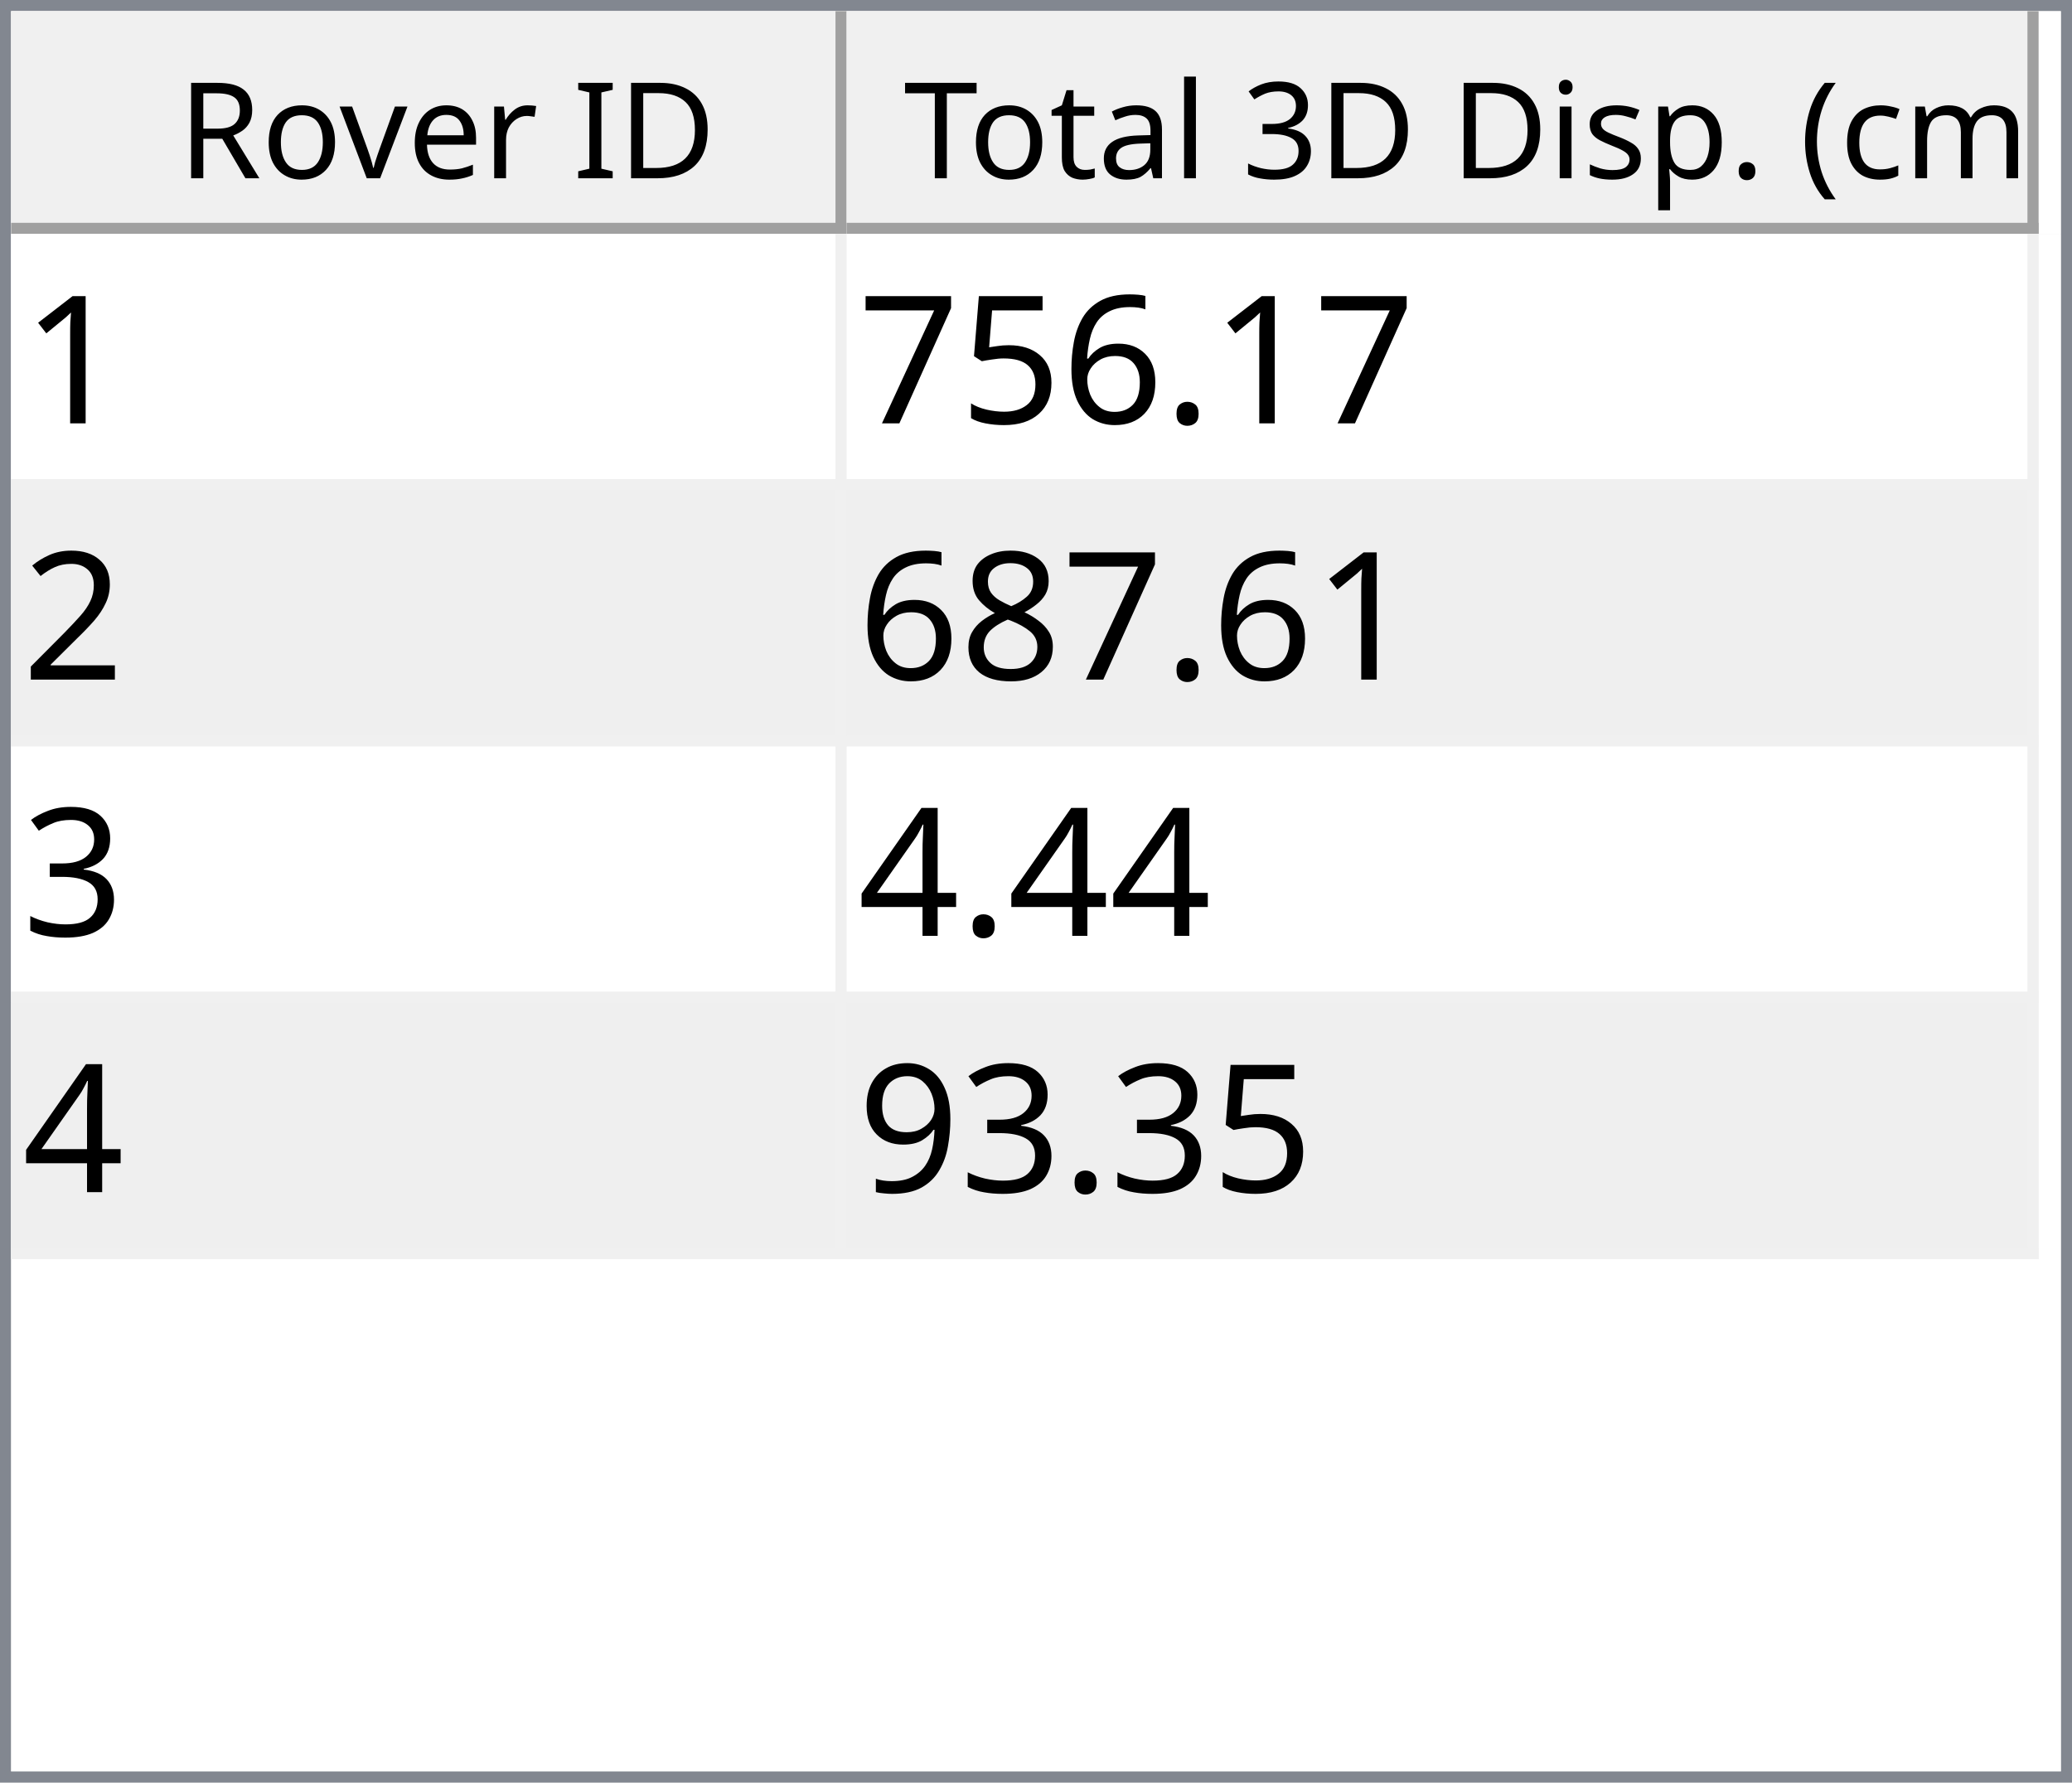
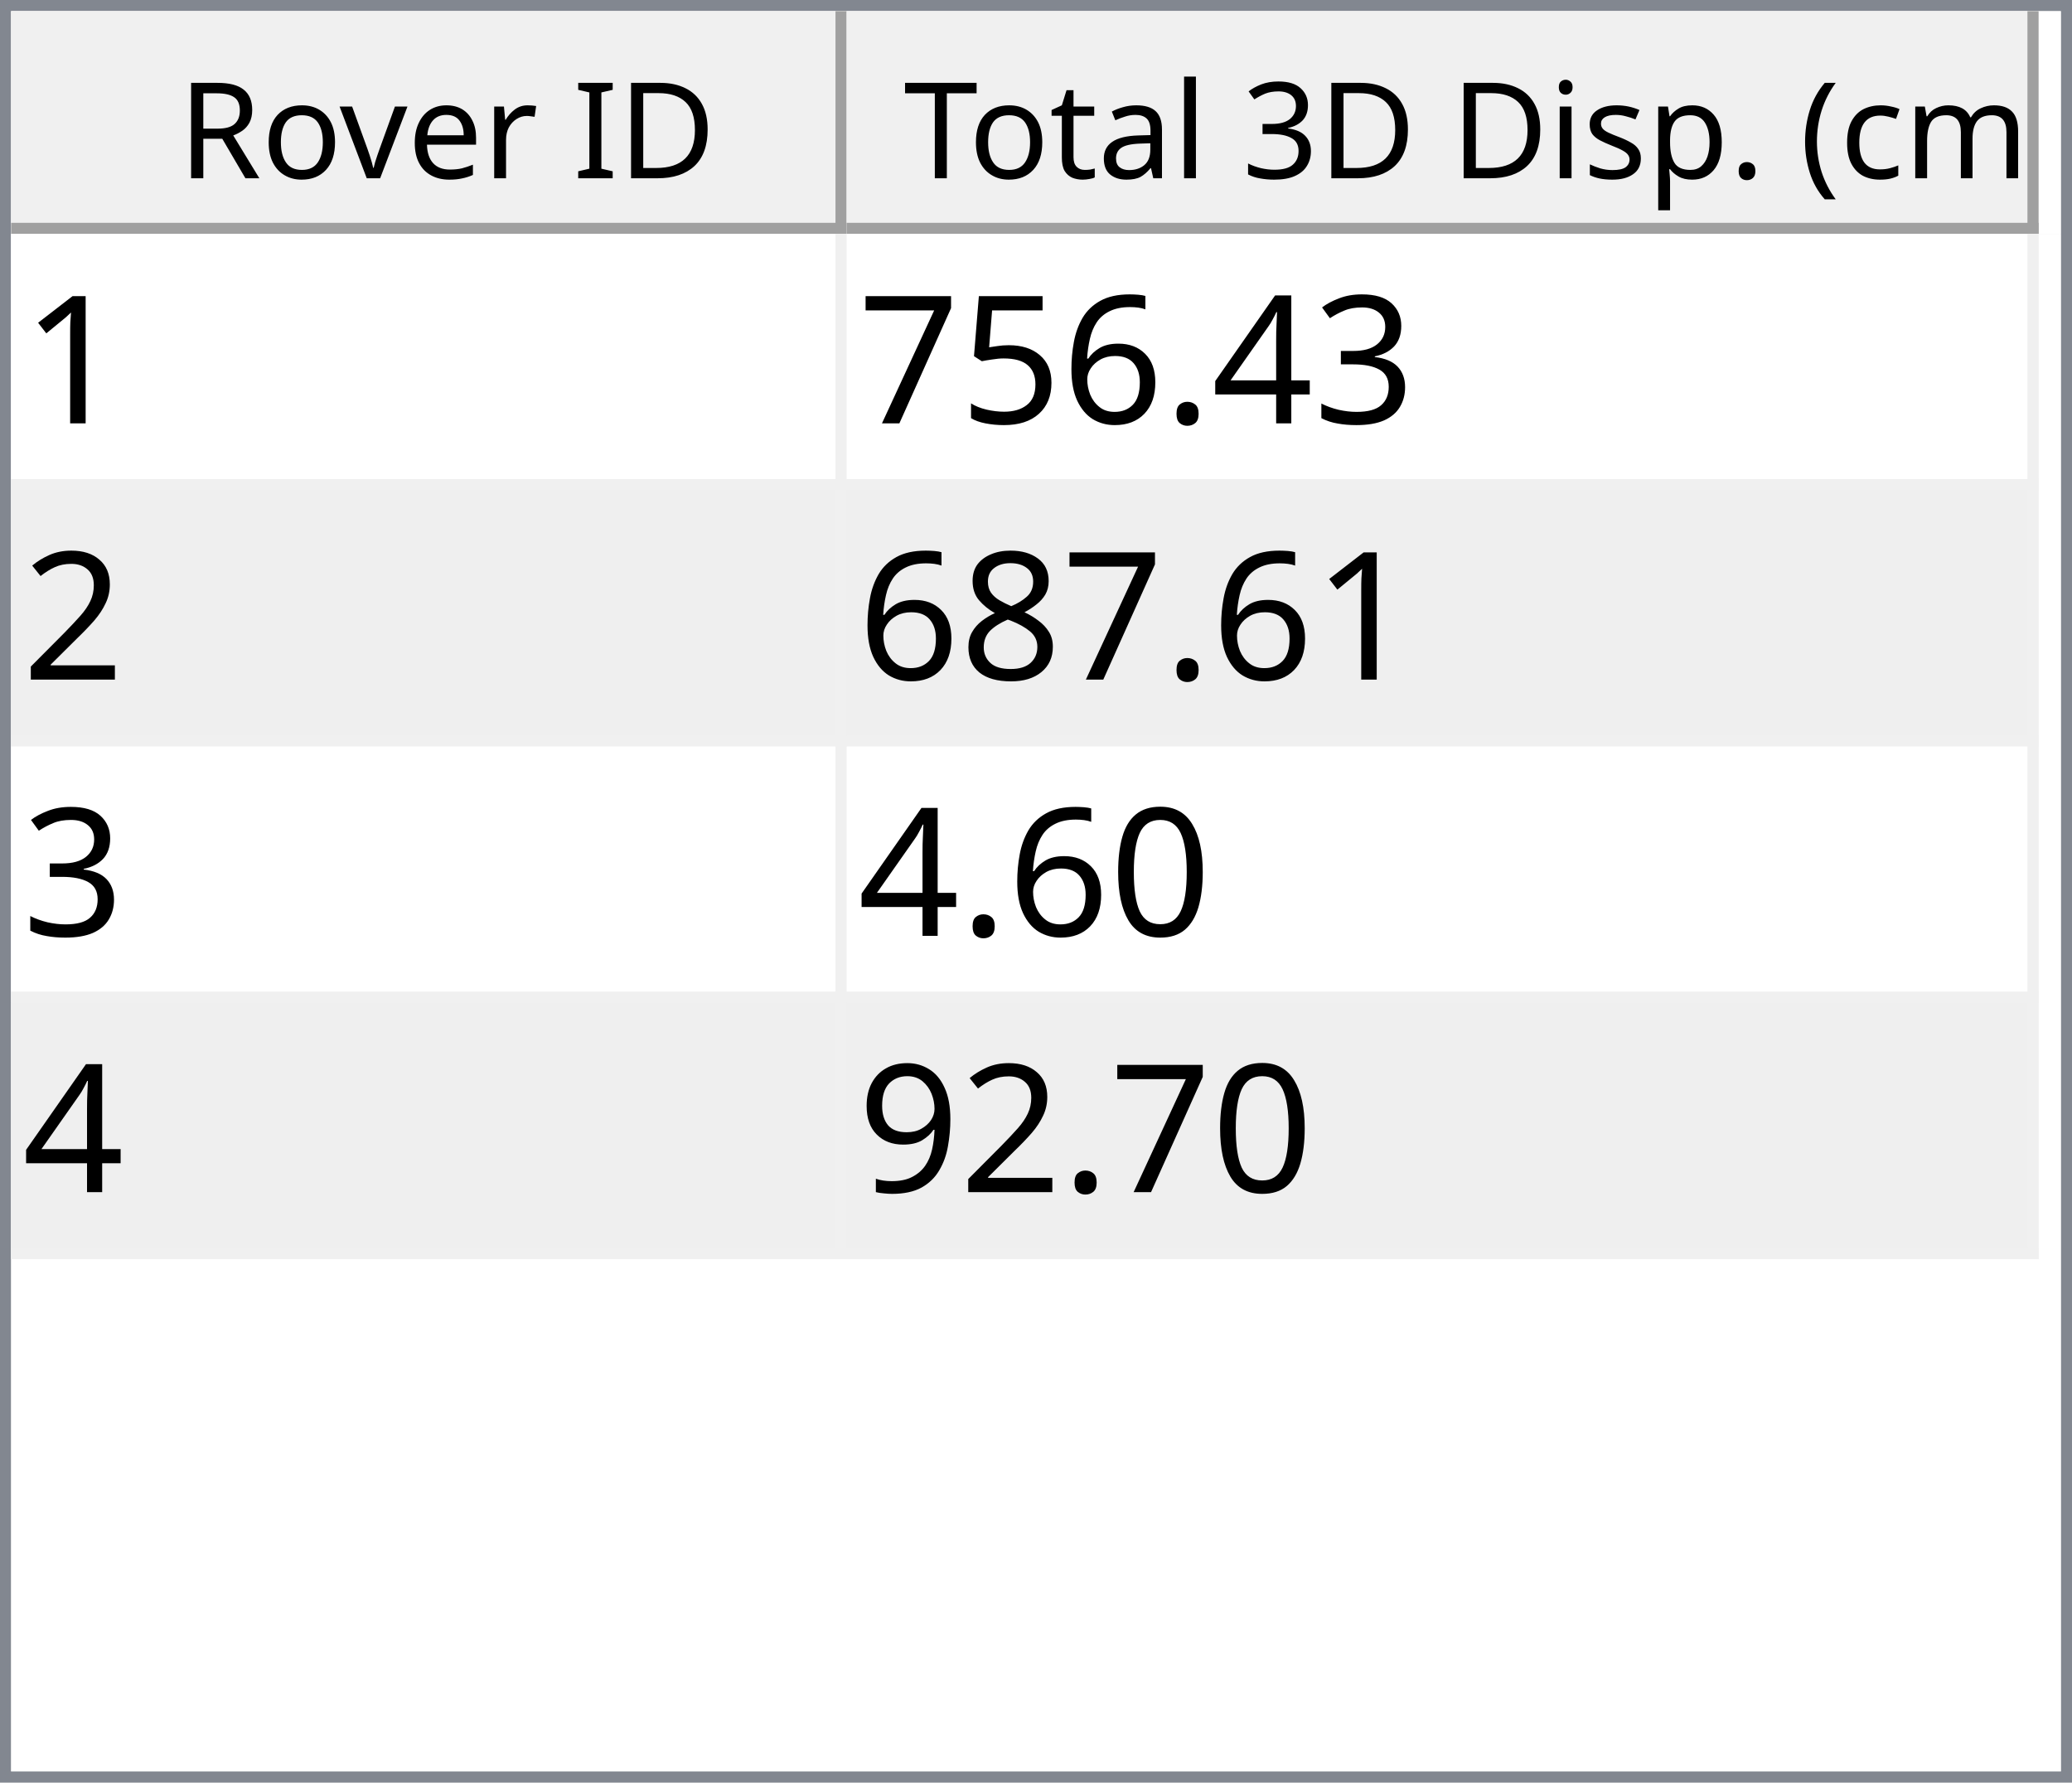
<svg xmlns="http://www.w3.org/2000/svg" style="fill-opacity:1; color-rendering:auto; color-interpolation:auto; text-rendering:auto; stroke:black; stroke-linecap:square; stroke-miterlimit:10; shape-rendering:auto; stroke-opacity:1; fill:black; stroke-dasharray:none; font-weight:normal; stroke-width:1; font-family:'Dialog'; font-style:normal; stroke-linejoin:miter; font-size:12px; stroke-dashoffset:0; image-rendering:auto;" width="186" height="160">
  <defs id="genericDefs" />
  <g>
    <defs id="defs1">
      <clipPath clipPathUnits="userSpaceOnUse" id="clipPath1">
        <path d="M0 0 L186 0 L186 160 L0 160 L0 0 Z" />
      </clipPath>
      <clipPath clipPathUnits="userSpaceOnUse" id="clipPath2">
        <path d="M0 0 L0 160 L186 160 L186 0 Z" />
      </clipPath>
      <clipPath clipPathUnits="userSpaceOnUse" id="clipPath3">
        <path d="M0 0 L0 20 L184 20 L184 0 Z" />
      </clipPath>
      <clipPath clipPathUnits="userSpaceOnUse" id="clipPath4">
        <path d="M0 0 L0 20 L75 20 L75 0 Z" />
      </clipPath>
      <clipPath clipPathUnits="userSpaceOnUse" id="clipPath5">
        <path d="M1 1 L1 19 L74 19 L74 1 Z" />
      </clipPath>
      <clipPath clipPathUnits="userSpaceOnUse" id="clipPath6">
        <path d="M0 0 L0 18 L73 18 L73 0 Z" />
      </clipPath>
      <clipPath clipPathUnits="userSpaceOnUse" id="clipPath7">
        <path d="M-0.5 -0.5 L-0.5 19.5 L74.5 19.5 L74.5 -0.5 Z" />
      </clipPath>
      <clipPath clipPathUnits="userSpaceOnUse" id="clipPath8">
        <path d="M0 0 L0 20 L107 20 L107 0 Z" />
      </clipPath>
      <clipPath clipPathUnits="userSpaceOnUse" id="clipPath9">
        <path d="M1 1 L1 19 L106 19 L106 1 Z" />
      </clipPath>
      <clipPath clipPathUnits="userSpaceOnUse" id="clipPath10">
        <path d="M0 0 L0 18 L105 18 L105 0 Z" />
      </clipPath>
      <clipPath clipPathUnits="userSpaceOnUse" id="clipPath11">
        <path d="M-0.5 -0.5 L-0.5 19.5 L106.5 19.5 L106.5 -0.5 Z" />
      </clipPath>
      <clipPath clipPathUnits="userSpaceOnUse" id="clipPath12">
        <path d="M0 0 L0 138 L184 138 L184 0 Z" />
      </clipPath>
      <clipPath clipPathUnits="userSpaceOnUse" id="clipPath13">
        <path d="M0 0 L0 92 L182 92 L182 0 Z" />
      </clipPath>
      <clipPath clipPathUnits="userSpaceOnUse" id="clipPath14">
        <path d="M-0.5 -0.5 L-0.5 91.5 L181.5 91.5 L181.5 -0.5 Z" />
      </clipPath>
      <clipPath clipPathUnits="userSpaceOnUse" id="clipPath15">
        <path d="M0 0 L0 22 L74 22 L74 0 Z" />
      </clipPath>
      <clipPath clipPathUnits="userSpaceOnUse" id="clipPath16">
        <path d="M0 0 L0 22 L106 22 L106 0 Z" />
      </clipPath>
      <font horiz-adv-x="64.551" id="font1">
        <font-face ascent="107.91" descent="25.098" units-per-em="100" style="font-style:normal; font-family:Segoe UI; font-weight:normal;" />
        <missing-glyph horiz-adv-x="64.551" d="M8.109 0 L8.109 68.266 L56.453 68.266 L56.453 0 L8.109 0 ZM15.328 7.234 L49.219 7.234 L49.219 61.031 L15.328 61.031 L15.328 7.234 Z" />
        <glyph unicode="D" horiz-adv-x="70.117" d="M9.188 0 L9.188 70.016 L28.516 70.016 Q65.531 70.016 65.531 35.891 Q65.531 19.672 55.25 9.836 Q44.969 0 27.734 0 L9.188 0 ZM17.391 62.594 L17.391 7.422 L27.828 7.422 Q41.609 7.422 49.273 14.797 Q56.938 22.172 56.938 35.688 Q56.938 62.594 28.328 62.594 L17.391 62.594 Z" />
        <glyph unicode="I" horiz-adv-x="26.611" d="M17.391 0 L9.188 0 L9.188 70.016 L17.391 70.016 L17.391 0 Z" />
        <glyph unicode=" " horiz-adv-x="27.393" d="" />
        <glyph unicode="r" horiz-adv-x="34.766" d="M34.188 41.891 Q32.078 43.5 28.125 43.5 Q23 43.5 19.555 38.672 Q16.109 33.844 16.109 25.484 L16.109 0 L8.109 0 L8.109 50 L16.109 50 L16.109 39.703 L16.312 39.703 Q18.016 44.969 21.531 47.922 Q25.047 50.875 29.391 50.875 Q32.516 50.875 34.188 50.203 L34.188 41.891 Z" />
        <glyph unicode="e" horiz-adv-x="52.295" d="M48.297 23 L12.984 23 Q13.188 14.656 17.484 10.109 Q21.781 5.562 29.297 5.562 Q37.75 5.562 44.828 11.141 L44.828 3.609 Q38.234 -1.172 27.391 -1.172 Q16.797 -1.172 10.742 5.641 Q4.688 12.453 4.688 24.812 Q4.688 36.469 11.305 43.82 Q17.922 51.172 27.734 51.172 Q37.547 51.172 42.922 44.828 Q48.297 38.484 48.297 27.203 L48.297 23 ZM40.094 29.781 Q40.047 36.719 36.75 40.578 Q33.453 44.438 27.594 44.438 Q21.922 44.438 17.969 40.383 Q14.016 36.328 13.094 29.781 L40.094 29.781 Z" />
        <glyph unicode="v" horiz-adv-x="47.9" d="M47.406 50 L27.484 0 L19.625 0 L0.688 50 L9.469 50 L22.172 13.672 Q23.578 9.672 23.922 6.688 L24.125 6.688 Q24.609 10.453 25.688 13.484 L38.969 50 L47.406 50 Z" />
        <glyph unicode="o" horiz-adv-x="58.594" d="M29 -1.172 Q17.922 -1.172 11.305 5.836 Q4.688 12.844 4.688 24.422 Q4.688 37.016 11.57 44.094 Q18.453 51.172 30.172 51.172 Q41.359 51.172 47.633 44.289 Q53.906 37.406 53.906 25.203 Q53.906 13.234 47.141 6.031 Q40.375 -1.172 29 -1.172 ZM29.594 44.438 Q21.875 44.438 17.383 39.188 Q12.891 33.938 12.891 24.703 Q12.891 15.828 17.43 10.695 Q21.969 5.562 29.594 5.562 Q37.359 5.562 41.531 10.594 Q45.703 15.625 45.703 24.906 Q45.703 34.281 41.531 39.359 Q37.359 44.438 29.594 44.438 Z" />
        <glyph unicode="R" horiz-adv-x="59.814" d="M59.375 0 L49.609 0 L37.891 19.625 Q36.281 22.359 34.766 24.289 Q33.25 26.219 31.664 27.438 Q30.078 28.656 28.25 29.219 Q26.422 29.781 24.125 29.781 L17.391 29.781 L17.391 0 L9.188 0 L9.188 70.016 L30.078 70.016 Q34.672 70.016 38.555 68.867 Q42.438 67.719 45.289 65.375 Q48.141 63.031 49.758 59.547 Q51.375 56.062 51.375 51.375 Q51.375 47.703 50.273 44.656 Q49.172 41.609 47.148 39.211 Q45.125 36.812 42.266 35.133 Q39.406 33.453 35.844 32.516 L35.844 32.328 Q37.594 31.547 38.891 30.547 Q40.188 29.547 41.359 28.18 Q42.531 26.812 43.68 25.078 Q44.828 23.344 46.234 21.047 L59.375 0 ZM17.391 62.594 L17.391 37.203 L28.516 37.203 Q31.594 37.203 34.203 38.133 Q36.812 39.062 38.719 40.797 Q40.625 42.531 41.703 45.047 Q42.781 47.562 42.781 50.688 Q42.781 56.297 39.141 59.445 Q35.5 62.594 28.609 62.594 L17.391 62.594 Z" />
        <glyph unicode=")" horiz-adv-x="30.176" d="M8.297 -15.922 L1.172 -15.922 Q16.406 2.344 16.406 26.812 Q16.406 51.469 1.078 70.016 L8.297 70.016 Q23.531 52.156 23.531 26.703 Q23.531 1.375 8.297 -15.922 Z" />
        <glyph unicode="m" horiz-adv-x="86.133" d="M79.109 0 L71.094 0 L71.094 28.719 Q71.094 37.016 68.531 40.727 Q65.969 44.438 59.906 44.438 Q54.781 44.438 51.195 39.75 Q47.609 35.062 47.609 28.516 L47.609 0 L39.594 0 L39.594 29.688 Q39.594 44.438 28.219 44.438 Q22.953 44.438 19.531 40.016 Q16.109 35.594 16.109 28.516 L16.109 0 L8.109 0 L8.109 50 L16.109 50 L16.109 42.094 L16.312 42.094 Q21.625 51.172 31.844 51.172 Q36.969 51.172 40.773 48.312 Q44.578 45.453 46 40.828 Q51.562 51.172 62.594 51.172 Q79.109 51.172 79.109 30.812 L79.109 0 Z" />
        <glyph unicode="c" horiz-adv-x="46.191" d="M42.188 2.297 Q36.422 -1.172 28.516 -1.172 Q17.828 -1.172 11.258 5.789 Q4.688 12.75 4.688 23.828 Q4.688 36.188 11.766 43.68 Q18.844 51.172 30.672 51.172 Q37.25 51.172 42.281 48.734 L42.281 40.531 Q36.719 44.438 30.375 44.438 Q22.703 44.438 17.797 38.945 Q12.891 33.453 12.891 24.516 Q12.891 15.719 17.508 10.641 Q22.125 5.562 29.891 5.562 Q36.422 5.562 42.188 9.906 L42.188 2.297 Z" />
        <glyph unicode="(" horiz-adv-x="30.176" d="M29.109 -15.922 L21.969 -15.922 Q6.844 1.375 6.844 26.703 Q6.844 52.156 21.969 70.016 L29.203 70.016 Q13.875 51.469 13.875 26.812 Q13.875 2.344 29.109 -15.922 Z" />
        <glyph unicode="." horiz-adv-x="21.68" d="M10.891 -1.078 Q8.641 -1.078 7.055 0.539 Q5.469 2.156 5.469 4.391 Q5.469 6.641 7.055 8.273 Q8.641 9.906 10.891 9.906 Q13.188 9.906 14.797 8.273 Q16.406 6.641 16.406 4.391 Q16.406 2.156 14.797 0.539 Q13.188 -1.078 10.891 -1.078 Z" />
        <glyph unicode="p" horiz-adv-x="58.789" d="M16.312 7.234 L16.109 7.234 L16.109 -23 L8.109 -23 L8.109 50 L16.109 50 L16.109 41.219 L16.312 41.219 Q22.219 51.172 33.594 51.172 Q43.266 51.172 48.688 44.461 Q54.109 37.75 54.109 26.469 Q54.109 13.922 48 6.375 Q41.891 -1.172 31.297 -1.172 Q21.578 -1.172 16.312 7.234 ZM16.109 27.391 L16.109 20.406 Q16.109 14.203 20.141 9.883 Q24.172 5.562 30.375 5.562 Q37.641 5.562 41.773 11.133 Q45.906 16.703 45.906 26.609 Q45.906 34.969 42.047 39.703 Q38.188 44.438 31.594 44.438 Q24.609 44.438 20.359 39.578 Q16.109 34.719 16.109 27.391 Z" />
        <glyph unicode="s" horiz-adv-x="42.432" d="M5.078 1.812 L5.078 10.406 Q11.625 5.562 19.484 5.562 Q30.031 5.562 30.031 12.594 Q30.031 14.594 29.125 15.992 Q28.219 17.391 26.68 18.461 Q25.141 19.531 23.07 20.383 Q21 21.234 18.609 22.172 Q15.281 23.484 12.766 24.828 Q10.25 26.172 8.57 27.859 Q6.891 29.547 6.031 31.695 Q5.172 33.844 5.172 36.719 Q5.172 40.234 6.789 42.945 Q8.406 45.656 11.086 47.484 Q13.766 49.312 17.211 50.242 Q20.656 51.172 24.312 51.172 Q30.812 51.172 35.938 48.922 L35.938 40.828 Q30.422 44.438 23.25 44.438 Q21 44.438 19.195 43.922 Q17.391 43.406 16.094 42.477 Q14.797 41.547 14.086 40.258 Q13.375 38.969 13.375 37.406 Q13.375 35.453 14.086 34.133 Q14.797 32.812 16.164 31.789 Q17.531 30.766 19.484 29.938 Q21.438 29.109 23.922 28.125 Q27.25 26.859 29.883 25.516 Q32.516 24.172 34.375 22.484 Q36.234 20.797 37.234 18.602 Q38.234 16.406 38.234 13.375 Q38.234 9.672 36.602 6.938 Q34.969 4.203 32.234 2.398 Q29.5 0.594 25.93 -0.289 Q22.359 -1.172 18.453 -1.172 Q10.75 -1.172 5.078 1.812 Z" />
        <glyph unicode="i" horiz-adv-x="24.219" d="M12.203 62.703 Q10.062 62.703 8.547 64.164 Q7.031 65.625 7.031 67.875 Q7.031 70.125 8.547 71.609 Q10.062 73.094 12.203 73.094 Q14.406 73.094 15.945 71.609 Q17.484 70.125 17.484 67.875 Q17.484 65.719 15.945 64.211 Q14.406 62.703 12.203 62.703 ZM16.109 0 L8.109 0 L8.109 50 L16.109 50 L16.109 0 Z" />
        <glyph unicode="3" horiz-adv-x="53.906" d="M46.531 19.828 Q46.531 15.094 44.75 11.211 Q42.969 7.328 39.719 4.57 Q36.469 1.812 31.93 0.297 Q27.391 -1.219 21.922 -1.219 Q11.922 -1.219 6 2.594 L6 11.188 Q13.094 5.609 22.219 5.609 Q25.875 5.609 28.828 6.539 Q31.781 7.469 33.906 9.227 Q36.031 10.984 37.18 13.477 Q38.328 15.969 38.328 19.094 Q38.328 32.812 18.797 32.812 L12.984 32.812 L12.984 39.594 L18.5 39.594 Q35.797 39.594 35.797 52.484 Q35.797 64.406 22.609 64.406 Q15.188 64.406 8.688 59.422 L8.688 67.188 Q15.375 71.188 24.609 71.188 Q29 71.188 32.57 69.969 Q36.141 68.75 38.68 66.555 Q41.219 64.359 42.609 61.281 Q44 58.203 44 54.5 Q44 40.672 30.031 36.719 L30.031 36.531 Q33.594 36.141 36.625 34.797 Q39.656 33.453 41.852 31.305 Q44.047 29.156 45.289 26.25 Q46.531 23.344 46.531 19.828 Z" />
        <glyph unicode="l" horiz-adv-x="24.219" d="M16.109 0 L8.109 0 L8.109 74.031 L16.109 74.031 L16.109 0 Z" />
        <glyph unicode="a" horiz-adv-x="50.879" d="M43.891 0 L35.891 0 L35.891 7.812 L35.688 7.812 Q30.469 -1.172 20.312 -1.172 Q12.844 -1.172 8.617 2.781 Q4.391 6.734 4.391 13.281 Q4.391 27.297 20.906 29.594 L35.891 31.688 Q35.891 44.438 25.594 44.438 Q16.547 44.438 9.281 38.281 L9.281 46.484 Q16.656 51.172 26.266 51.172 Q43.891 51.172 43.891 32.516 L43.891 0 ZM35.891 25.297 L23.828 23.641 Q18.266 22.859 15.43 20.875 Q12.594 18.891 12.594 13.875 Q12.594 10.203 15.211 7.883 Q17.828 5.562 22.172 5.562 Q28.125 5.562 32.008 9.742 Q35.891 13.922 35.891 20.312 L35.891 25.297 Z" />
        <glyph unicode="t" horiz-adv-x="33.887" d="M31.297 0.484 Q28.469 -1.078 23.828 -1.078 Q10.688 -1.078 10.688 13.578 L10.688 43.172 L2.094 43.172 L2.094 50 L10.688 50 L10.688 62.203 L18.703 64.797 L18.703 50 L31.297 50 L31.297 43.172 L18.703 43.172 L18.703 14.984 Q18.703 9.969 20.414 7.82 Q22.125 5.672 26.078 5.672 Q29.109 5.672 31.297 7.328 L31.297 0.484 Z" />
        <glyph unicode="T" horiz-adv-x="52.393" d="M50.594 62.594 L30.375 62.594 L30.375 0 L22.172 0 L22.172 62.594 L2 62.594 L2 70.016 L50.594 70.016 L50.594 62.594 Z" />
      </font>
      <font horiz-adv-x="75.0" id="font2">
        <font-face ascent="100.537" descent="21.973" units-per-em="100" style="font-style:normal; font-family:sans-serif; font-weight:normal;" />
        <missing-glyph horiz-adv-x="75.0" d="M12.5 0 L12.5 62.5 L62.5 62.5 L62.5 0 L12.5 0 ZM14.062 1.562 L60.938 1.562 L60.938 60.938 L14.062 60.938 L14.062 1.562 Z" />
        <glyph unicode="1" horiz-adv-x="55.615" d="M37.25 0 L28.469 0 L28.469 56 Q25.297 52.984 20.141 49.953 Q14.984 46.922 10.891 45.406 L10.891 53.906 Q18.266 57.375 23.781 62.305 Q29.297 67.234 31.594 71.875 L37.25 71.875 L37.25 0 Z" />
+         <glyph unicode="3" horiz-adv-x="55.615" d="M4.203 18.891 L12.984 20.062 Q14.5 12.594 18.141 9.297 Q21.781 6 27 6 Q33.203 6 37.477 10.297 Q41.75 14.594 41.75 20.953 Q41.75 27 37.797 30.93 Q33.844 34.859 27.734 34.859 Q25.25 34.859 21.531 33.891 L22.516 41.609 Q23.391 41.5 23.922 41.5 Q29.547 41.5 34.039 44.43 Q38.531 47.359 38.531 53.469 Q38.531 58.297 35.258 61.477 Q31.984 64.656 26.812 64.656 Q21.688 64.656 18.266 61.43 Q14.844 58.203 13.875 51.766 L5.078 53.328 Q6.688 62.156 12.398 67.016 Q18.109 71.875 26.609 71.875 Q32.469 71.875 37.398 69.359 Q42.328 66.844 44.945 62.5 Q47.562 58.156 47.562 53.266 Q47.562 48.641 45.07 44.828 Q42.578 41.016 37.703 38.766 Q44.047 37.312 47.562 32.695 Q51.078 28.078 51.078 21.141 Q51.078 11.766 44.242 5.25 Q37.406 -1.266 26.953 -1.266 Q17.531 -1.266 11.305 4.352 Q5.078 9.969 4.203 18.891 Z" />
+         <glyph unicode="4" horiz-adv-x="55.615" d="M32.328 0 L32.328 17.141 L1.266 17.141 L1.266 25.203 L33.938 71.578 L41.109 71.578 L41.109 25.203 L50.781 25.203 L50.781 17.141 L41.109 17.141 L41.109 0 L32.328 0 ZM32.328 25.203 L32.328 57.469 L9.906 25.203 L32.328 25.203 Z" />
        <glyph unicode="." horiz-adv-x="27.783" d="M9.078 0 L9.078 10.016 L19.094 10.016 L19.094 0 L9.078 0 Z" />
        <glyph unicode="6" horiz-adv-x="55.615" d="M49.75 54.047 L41.016 53.375 Q39.844 58.547 37.703 60.891 Q34.125 64.656 28.906 64.656 Q24.703 64.656 21.531 62.312 Q17.391 59.281 14.992 53.469 Q12.594 47.656 12.5 36.922 Q15.672 41.75 20.266 44.094 Q24.859 46.438 29.891 46.438 Q38.672 46.438 44.852 39.969 Q51.031 33.5 51.031 23.25 Q51.031 16.5 48.125 10.719 Q45.219 4.938 40.141 1.859 Q35.062 -1.219 28.609 -1.219 Q17.625 -1.219 10.695 6.859 Q3.766 14.938 3.766 33.5 Q3.766 54.25 11.422 63.672 Q18.109 71.875 29.438 71.875 Q37.891 71.875 43.289 67.141 Q48.688 62.406 49.75 54.047 ZM13.875 23.188 Q13.875 18.656 15.797 14.508 Q17.719 10.359 21.188 8.18 Q24.656 6 28.469 6 Q34.031 6 38.039 10.492 Q42.047 14.984 42.047 22.703 Q42.047 30.125 38.086 34.398 Q34.125 38.672 28.125 38.672 Q22.172 38.672 18.023 34.398 Q13.875 30.125 13.875 23.188 Z" />
        <glyph unicode="5" horiz-adv-x="55.615" d="M4.156 18.75 L13.375 19.531 Q14.406 12.797 18.141 9.398 Q21.875 6 27.156 6 Q33.5 6 37.891 10.789 Q42.281 15.578 42.281 23.484 Q42.281 31 38.062 35.352 Q33.844 39.703 27 39.703 Q22.75 39.703 19.336 37.773 Q15.922 35.844 13.969 32.766 L5.719 33.844 L12.641 70.609 L48.25 70.609 L48.25 62.203 L19.672 62.203 L15.828 42.969 Q22.266 47.469 29.344 47.469 Q38.719 47.469 45.164 40.969 Q51.609 34.469 51.609 24.266 Q51.609 14.547 45.953 7.469 Q39.062 -1.219 27.156 -1.219 Q17.391 -1.219 11.211 4.25 Q5.031 9.719 4.156 18.75 Z" />
        <glyph unicode="7" horiz-adv-x="55.615" d="M4.734 62.203 L4.734 70.656 L51.078 70.656 L51.078 63.812 Q44.234 56.547 37.523 44.484 Q30.812 32.422 27.156 19.672 Q24.516 10.688 23.781 0 L14.75 0 Q14.891 8.453 18.062 20.414 Q21.234 32.375 27.172 43.484 Q33.109 54.594 39.797 62.203 L4.734 62.203 Z" />
        <glyph unicode="2" horiz-adv-x="55.615" d="M50.344 8.453 L50.344 0 L3.031 0 Q2.938 3.172 4.047 6.109 Q5.859 10.938 9.836 15.625 Q13.812 20.312 21.344 26.469 Q33.016 36.031 37.117 41.625 Q41.219 47.219 41.219 52.203 Q41.219 57.422 37.477 61.008 Q33.734 64.594 27.734 64.594 Q21.391 64.594 17.578 60.789 Q13.766 56.984 13.719 50.25 L4.688 51.172 Q5.609 61.281 11.664 66.578 Q17.719 71.875 27.938 71.875 Q38.234 71.875 44.242 66.164 Q50.25 60.453 50.25 52 Q50.25 47.703 48.492 43.555 Q46.734 39.406 42.656 34.812 Q38.578 30.219 29.109 22.219 Q21.188 15.578 18.945 13.211 Q16.703 10.844 15.234 8.453 L50.344 8.453 Z" />
        <glyph unicode="8" horiz-adv-x="55.615" d="M17.672 38.812 Q12.203 40.828 9.57 44.539 Q6.938 48.25 6.938 53.422 Q6.938 61.234 12.555 66.555 Q18.172 71.875 27.484 71.875 Q36.859 71.875 42.578 66.43 Q48.297 60.984 48.297 53.172 Q48.297 48.188 45.68 44.508 Q43.062 40.828 37.75 38.812 Q44.344 36.672 47.781 31.883 Q51.219 27.094 51.219 20.453 Q51.219 11.281 44.727 5.031 Q38.234 -1.219 27.641 -1.219 Q17.047 -1.219 10.547 5.055 Q4.047 11.328 4.047 20.703 Q4.047 27.688 7.594 32.398 Q11.141 37.109 17.672 38.812 ZM15.922 53.719 Q15.922 48.641 19.195 45.414 Q22.469 42.188 27.688 42.188 Q32.766 42.188 36.016 45.383 Q39.266 48.578 39.266 53.219 Q39.266 58.062 35.914 61.359 Q32.562 64.656 27.594 64.656 Q22.562 64.656 19.242 61.43 Q15.922 58.203 15.922 53.719 ZM13.094 20.656 Q13.094 16.891 14.875 13.375 Q16.656 9.859 20.172 7.93 Q23.688 6 27.734 6 Q34.031 6 38.133 10.055 Q42.234 14.109 42.234 20.359 Q42.234 26.703 38.016 30.859 Q33.797 35.016 27.438 35.016 Q21.234 35.016 17.164 30.914 Q13.094 26.812 13.094 20.656 Z" />
-         <glyph unicode="3" horiz-adv-x="55.615" d="M4.203 18.891 L12.984 20.062 Q14.5 12.594 18.141 9.297 Q21.781 6 27 6 Q33.203 6 37.477 10.297 Q41.75 14.594 41.75 20.953 Q41.75 27 37.797 30.93 Q33.844 34.859 27.734 34.859 Q25.25 34.859 21.531 33.891 L22.516 41.609 Q23.391 41.5 23.922 41.5 Q29.547 41.5 34.039 44.43 Q38.531 47.359 38.531 53.469 Q38.531 58.297 35.258 61.477 Q31.984 64.656 26.812 64.656 Q21.688 64.656 18.266 61.43 Q14.844 58.203 13.875 51.766 L5.078 53.328 Q6.688 62.156 12.398 67.016 Q18.109 71.875 26.609 71.875 Q32.469 71.875 37.398 69.359 Q42.328 66.844 44.945 62.5 Q47.562 58.156 47.562 53.266 Q47.562 48.641 45.07 44.828 Q42.578 41.016 37.703 38.766 Q44.047 37.312 47.562 32.695 Q51.078 28.078 51.078 21.141 Q51.078 11.766 44.242 5.25 Q37.406 -1.266 26.953 -1.266 Q17.531 -1.266 11.305 4.352 Q5.078 9.969 4.203 18.891 Z" />
-         <glyph unicode="4" horiz-adv-x="55.615" d="M32.328 0 L32.328 17.141 L1.266 17.141 L1.266 25.203 L33.938 71.578 L41.109 71.578 L41.109 25.203 L50.781 25.203 L50.781 17.141 L41.109 17.141 L41.109 0 L32.328 0 ZM32.328 25.203 L32.328 57.469 L9.906 25.203 L32.328 25.203 Z" />
+         <glyph unicode="0" horiz-adv-x="55.615" d="M4.156 35.297 Q4.156 48 6.766 55.742 Q9.375 63.484 14.523 67.68 Q19.672 71.875 27.484 71.875 Q33.25 71.875 37.594 69.555 Q41.938 67.234 44.773 62.867 Q47.609 58.5 49.219 52.227 Q50.828 45.953 50.828 35.297 Q50.828 22.703 48.242 14.969 Q45.656 7.234 40.508 3.008 Q35.359 -1.219 27.484 -1.219 Q17.141 -1.219 11.234 6.203 Q4.156 15.141 4.156 35.297 ZM13.188 35.297 Q13.188 17.672 17.312 11.836 Q21.438 6 27.484 6 Q33.547 6 37.672 11.859 Q41.797 17.719 41.797 35.297 Q41.797 52.984 37.672 58.789 Q33.547 64.594 27.391 64.594 Q21.344 64.594 17.719 59.469 Q13.188 52.938 13.188 35.297 Z" />
        <glyph unicode="9" horiz-adv-x="55.615" d="M5.469 16.547 L13.922 17.328 Q14.984 11.375 18.016 8.688 Q21.047 6 25.781 6 Q29.828 6 32.883 7.859 Q35.938 9.719 37.891 12.82 Q39.844 15.922 41.164 21.195 Q42.484 26.469 42.484 31.938 Q42.484 32.516 42.438 33.688 Q39.797 29.5 35.234 26.883 Q30.672 24.266 25.344 24.266 Q16.453 24.266 10.305 30.711 Q4.156 37.156 4.156 47.703 Q4.156 58.594 10.578 65.234 Q17 71.875 26.656 71.875 Q33.641 71.875 39.43 68.117 Q45.219 64.359 48.219 57.398 Q51.219 50.438 51.219 37.25 Q51.219 23.531 48.242 15.406 Q45.266 7.281 39.383 3.031 Q33.5 -1.219 25.594 -1.219 Q17.188 -1.219 11.867 3.445 Q6.547 8.109 5.469 16.547 ZM41.453 48.141 Q41.453 55.719 37.43 60.156 Q33.406 64.594 27.734 64.594 Q21.875 64.594 17.531 59.812 Q13.188 55.031 13.188 47.406 Q13.188 40.578 17.312 36.305 Q21.438 32.031 27.484 32.031 Q33.594 32.031 37.523 36.305 Q41.453 40.578 41.453 48.141 Z" />
      </font>
    </defs>
    <g style="fill:white; stroke:white;">
      <rect x="0" y="0" width="186" style="clip-path:url(#clipPath1); stroke:none;" height="160" />
    </g>
    <g style="fill:white; text-rendering:optimizeSpeed; color-rendering:optimizeSpeed; image-rendering:optimizeSpeed; shape-rendering:crispEdges; stroke:white; color-interpolation:sRGB;">
      <rect x="0" width="186" height="160" y="0" style="stroke:none;" />
      <path style="stroke:none;" d="M0 160 L186 160 L186 0 L0 0 Z" />
    </g>
    <g style="fill:rgb(240,240,240); font-family:'Segoe UI'; stroke:rgb(240,240,240);">
      <rect x="0" y="0" width="186" style="clip-path:url(#clipPath2); stroke:none;" height="160" />
    </g>
    <g style="fill:rgb(130,135,144); font-family:'Segoe UI'; stroke:rgb(130,135,144);">
      <path d="M0 0 L186 0 L186 160 L0 160 L0 0 ZM1 1 L185 1 L185 159 L1 159 L1 1 Z" style="fill-rule:evenodd; clip-path:url(#clipPath2); stroke:none;" />
    </g>
    <g style="fill:white; font-family:'Segoe UI'; stroke:white;" transform="translate(1,1)">
      <rect x="0" y="0" width="184" style="clip-path:url(#clipPath3); stroke:none;" height="20" />
    </g>
    <g style="fill:rgb(240,240,240); font-family:'Segoe UI'; stroke:rgb(240,240,240);" transform="translate(1,1)">
      <rect x="0" y="0" width="75" style="clip-path:url(#clipPath4); stroke:none;" height="20" />
    </g>
    <g style="font-family:'Segoe UI';" transform="translate(2,2)">
      <text x="14" xml:space="preserve" y="14" style="clip-path:url(#clipPath6); stroke:none;">Rover ID</text>
    </g>
    <g style="fill:rgb(160,160,160); font-family:'Segoe UI'; stroke:rgb(160,160,160); stroke-linejoin:bevel;" transform="translate(1.5,1.5)">
      <line x1="74" x2="74" y1="0" style="fill:none; clip-path:url(#clipPath7);" y2="19" />
    </g>
    <g style="fill:rgb(160,160,160); font-family:'Segoe UI'; stroke:rgb(160,160,160); stroke-linejoin:bevel;" transform="matrix(1,0,0,1,1,1) translate(0.5,0.5)">
      <line x1="0" x2="74" y1="19" style="fill:none; clip-path:url(#clipPath7);" y2="19" />
    </g>
    <g style="fill:rgb(240,240,240); font-family:'Segoe UI'; stroke:rgb(240,240,240);" transform="translate(76,1)">
      <rect x="0" y="0" width="107" style="clip-path:url(#clipPath8); stroke:none;" height="20" />
    </g>
    <g style="font-family:'Segoe UI';" transform="translate(77,2)">
      <text x="1" xml:space="preserve" y="14" style="clip-path:url(#clipPath10); stroke:none;"> Total 3D Disp. (cm)</text>
    </g>
    <g style="fill:rgb(160,160,160); font-family:'Segoe UI'; stroke:rgb(160,160,160); stroke-linejoin:bevel;" transform="translate(76.5,1.5)">
      <line x1="106" x2="106" y1="0" style="fill:none; clip-path:url(#clipPath11);" y2="19" />
    </g>
    <g style="fill:rgb(160,160,160); font-family:'Segoe UI'; stroke:rgb(160,160,160); stroke-linejoin:bevel;" transform="matrix(1,0,0,1,76,1) translate(0.5,0.5)">
      <line x1="0" x2="106" y1="19" style="fill:none; clip-path:url(#clipPath11);" y2="19" />
    </g>
    <g style="fill:white; font-family:'Segoe UI'; stroke:white;" transform="translate(1,21)">
      <rect x="0" y="0" width="184" style="clip-path:url(#clipPath12); stroke:none;" height="138" />
    </g>
    <g style="fill:rgb(240,240,240); font-size:16px; font-family:sans-serif; stroke:rgb(240,240,240);" transform="translate(1,21)">
      <rect x="0" y="0" width="182" style="clip-path:url(#clipPath13); stroke:none;" height="92" />
      <line transform="translate(0.5,0.5)" x1="0" x2="181" y1="22" style="clip-path:url(#clipPath14); fill:none; stroke-linejoin:bevel;" y2="22" />
    </g>
    <g transform="matrix(1,0,0,1,1,21) translate(0.5,0.5)" style="fill:rgb(240,240,240); font-size:16px; font-family:sans-serif; stroke:rgb(240,240,240); stroke-linejoin:bevel;">
      <line x1="0" x2="181" y1="45" style="fill:none; clip-path:url(#clipPath14);" y2="45" />
    </g>
    <g transform="matrix(1,0,0,1,1,21) translate(0.5,0.5)" style="fill:rgb(240,240,240); font-size:16px; font-family:sans-serif; stroke:rgb(240,240,240); stroke-linejoin:bevel;">
      <line x1="0" x2="181" y1="68" style="fill:none; clip-path:url(#clipPath14);" y2="68" />
    </g>
    <g transform="matrix(1,0,0,1,1,21) translate(0.5,0.5)" style="fill:rgb(240,240,240); font-size:16px; font-family:sans-serif; stroke:rgb(240,240,240); stroke-linejoin:bevel;">
      <line x1="0" x2="181" y1="91" style="fill:none; clip-path:url(#clipPath14);" y2="91" />
    </g>
    <g transform="matrix(1,0,0,1,1,21) translate(0.5,0.5)" style="fill:rgb(240,240,240); font-size:16px; font-family:sans-serif; stroke:rgb(240,240,240); stroke-linejoin:bevel;">
      <line x1="74" x2="74" y1="0" style="fill:none; clip-path:url(#clipPath14);" y2="91" />
    </g>
    <g transform="matrix(1,0,0,1,1,21) translate(0.5,0.5)" style="fill:rgb(240,240,240); font-size:16px; font-family:sans-serif; stroke:rgb(240,240,240); stroke-linejoin:bevel;">
      <line x1="181" x2="181" y1="0" style="fill:none; clip-path:url(#clipPath14);" y2="91" />
    </g>
    <g style="fill:white; font-size:16px; font-family:sans-serif; stroke:white;" transform="matrix(1,0,0,1,1,21)">
      <rect x="0" y="0" width="74" style="clip-path:url(#clipPath15); stroke:none;" height="22" />
      <text x="1" y="17" style="fill:black; clip-path:url(#clipPath15); stroke:none;" xml:space="preserve">1</text>
    </g>
    <g style="fill:white; font-size:16px; font-family:sans-serif; stroke:white;" transform="matrix(1,0,0,1,1,21) translate(75,0)">
      <rect x="0" y="0" width="106" style="clip-path:url(#clipPath16); stroke:none;" height="22" />
-       <text x="1" y="17" style="fill:black; clip-path:url(#clipPath16); stroke:none;" xml:space="preserve">756.17</text>
+       <text x="1" y="17" style="fill:black; clip-path:url(#clipPath16); stroke:none;" xml:space="preserve">756.43</text>
    </g>
    <g style="fill:rgb(239,239,239); font-size:16px; font-family:sans-serif; stroke:rgb(239,239,239);" transform="matrix(1,0,0,1,1,21) translate(0,23)">
      <rect x="0" y="0" width="74" style="clip-path:url(#clipPath15); stroke:none;" height="22" />
      <text x="1" y="17" style="fill:black; clip-path:url(#clipPath15); stroke:none;" xml:space="preserve">2</text>
    </g>
    <g style="fill:rgb(239,239,239); font-size:16px; font-family:sans-serif; stroke:rgb(239,239,239);" transform="matrix(1,0,0,1,1,21) translate(75,23)">
      <rect x="0" y="0" width="106" style="clip-path:url(#clipPath16); stroke:none;" height="22" />
      <text x="1" y="17" style="fill:black; clip-path:url(#clipPath16); stroke:none;" xml:space="preserve">687.61</text>
    </g>
    <g style="fill:white; font-size:16px; font-family:sans-serif; stroke:white;" transform="matrix(1,0,0,1,1,21) translate(0,46)">
      <rect x="0" y="0" width="74" style="clip-path:url(#clipPath15); stroke:none;" height="22" />
      <text x="1" y="17" style="fill:black; clip-path:url(#clipPath15); stroke:none;" xml:space="preserve">3</text>
    </g>
    <g style="fill:white; font-size:16px; font-family:sans-serif; stroke:white;" transform="matrix(1,0,0,1,1,21) translate(75,46)">
      <rect x="0" y="0" width="106" style="clip-path:url(#clipPath16); stroke:none;" height="22" />
-       <text x="1" y="17" style="fill:black; clip-path:url(#clipPath16); stroke:none;" xml:space="preserve">4.44</text>
+       <text x="1" y="17" style="fill:black; clip-path:url(#clipPath16); stroke:none;" xml:space="preserve">4.60</text>
    </g>
    <g style="fill:rgb(239,239,239); font-size:16px; font-family:sans-serif; stroke:rgb(239,239,239);" transform="matrix(1,0,0,1,1,21) translate(0,69)">
      <rect x="0" y="0" width="74" style="clip-path:url(#clipPath15); stroke:none;" height="22" />
      <text x="1" y="17" style="fill:black; clip-path:url(#clipPath15); stroke:none;" xml:space="preserve">4</text>
    </g>
    <g style="fill:rgb(239,239,239); font-size:16px; font-family:sans-serif; stroke:rgb(239,239,239);" transform="matrix(1,0,0,1,1,21) translate(75,69)">
      <rect x="0" y="0" width="106" style="clip-path:url(#clipPath16); stroke:none;" height="22" />
-       <text x="1" y="17" style="fill:black; clip-path:url(#clipPath16); stroke:none;" xml:space="preserve">93.35</text>
+       <text x="1" y="17" style="fill:black; clip-path:url(#clipPath16); stroke:none;" xml:space="preserve">92.70</text>
    </g>
  </g>
</svg>
